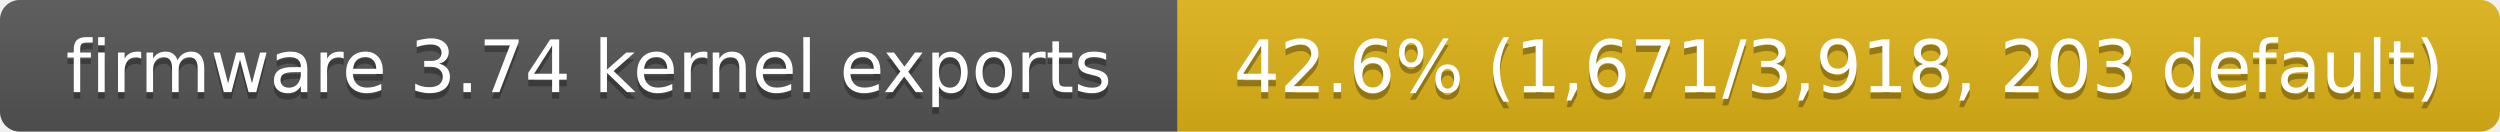
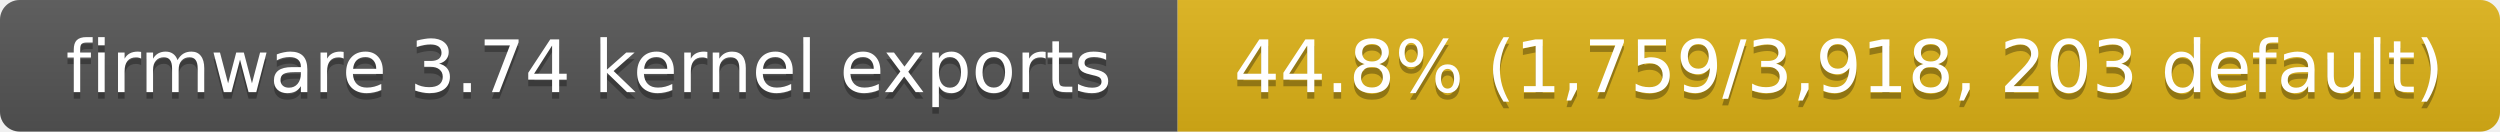
- <svg xmlns="http://www.w3.org/2000/svg" width="380" height="20" role="img" aria-label="firmware 3.74 kernel exports: 42.6% (1,671/3,918, 203 default)">
+ <svg xmlns="http://www.w3.org/2000/svg" width="380" height="20" role="img" aria-label="firmware 3.74 kernel exports: 44.8% (1,759/3,918, 203 default)">
  <linearGradient id="s" x2="0" y2="100%">
    <stop offset="0" stop-color="#bbb" stop-opacity=".1" />
    <stop offset="1" stop-opacity=".1" />
  </linearGradient>
  <clipPath id="r">
    <rect width="380" height="20" rx="3" fill="#fff" />
  </clipPath>
  <g clip-path="url(#r)">
    <rect width="179" height="20" fill="#555" />
    <rect x="179" width="201" height="20" fill="#dfb317" />
    <rect width="380" height="20" fill="url(#s)" />
  </g>
  <g fill="#fff" text-anchor="middle" font-family="Verdana,Geneva,DejaVu Sans,sans-serif" font-size="11">
    <text x="89.5" y="15" fill="#010101" fill-opacity=".3">firmware 3.74 kernel exports</text>
    <text x="89.5" y="14">firmware 3.74 kernel exports</text>
-     <text x="279.5" y="15" fill="#010101" fill-opacity=".3">42.6% (1,671/3,918, 203 default)</text>
-     <text x="279.5" y="14">42.6% (1,671/3,918, 203 default)</text>
+     <text x="279.5" y="15" fill="#010101" fill-opacity=".3">44.8% (1,759/3,918, 203 default)</text>
+     <text x="279.5" y="14">44.8% (1,759/3,918, 203 default)</text>
  </g>
</svg>
